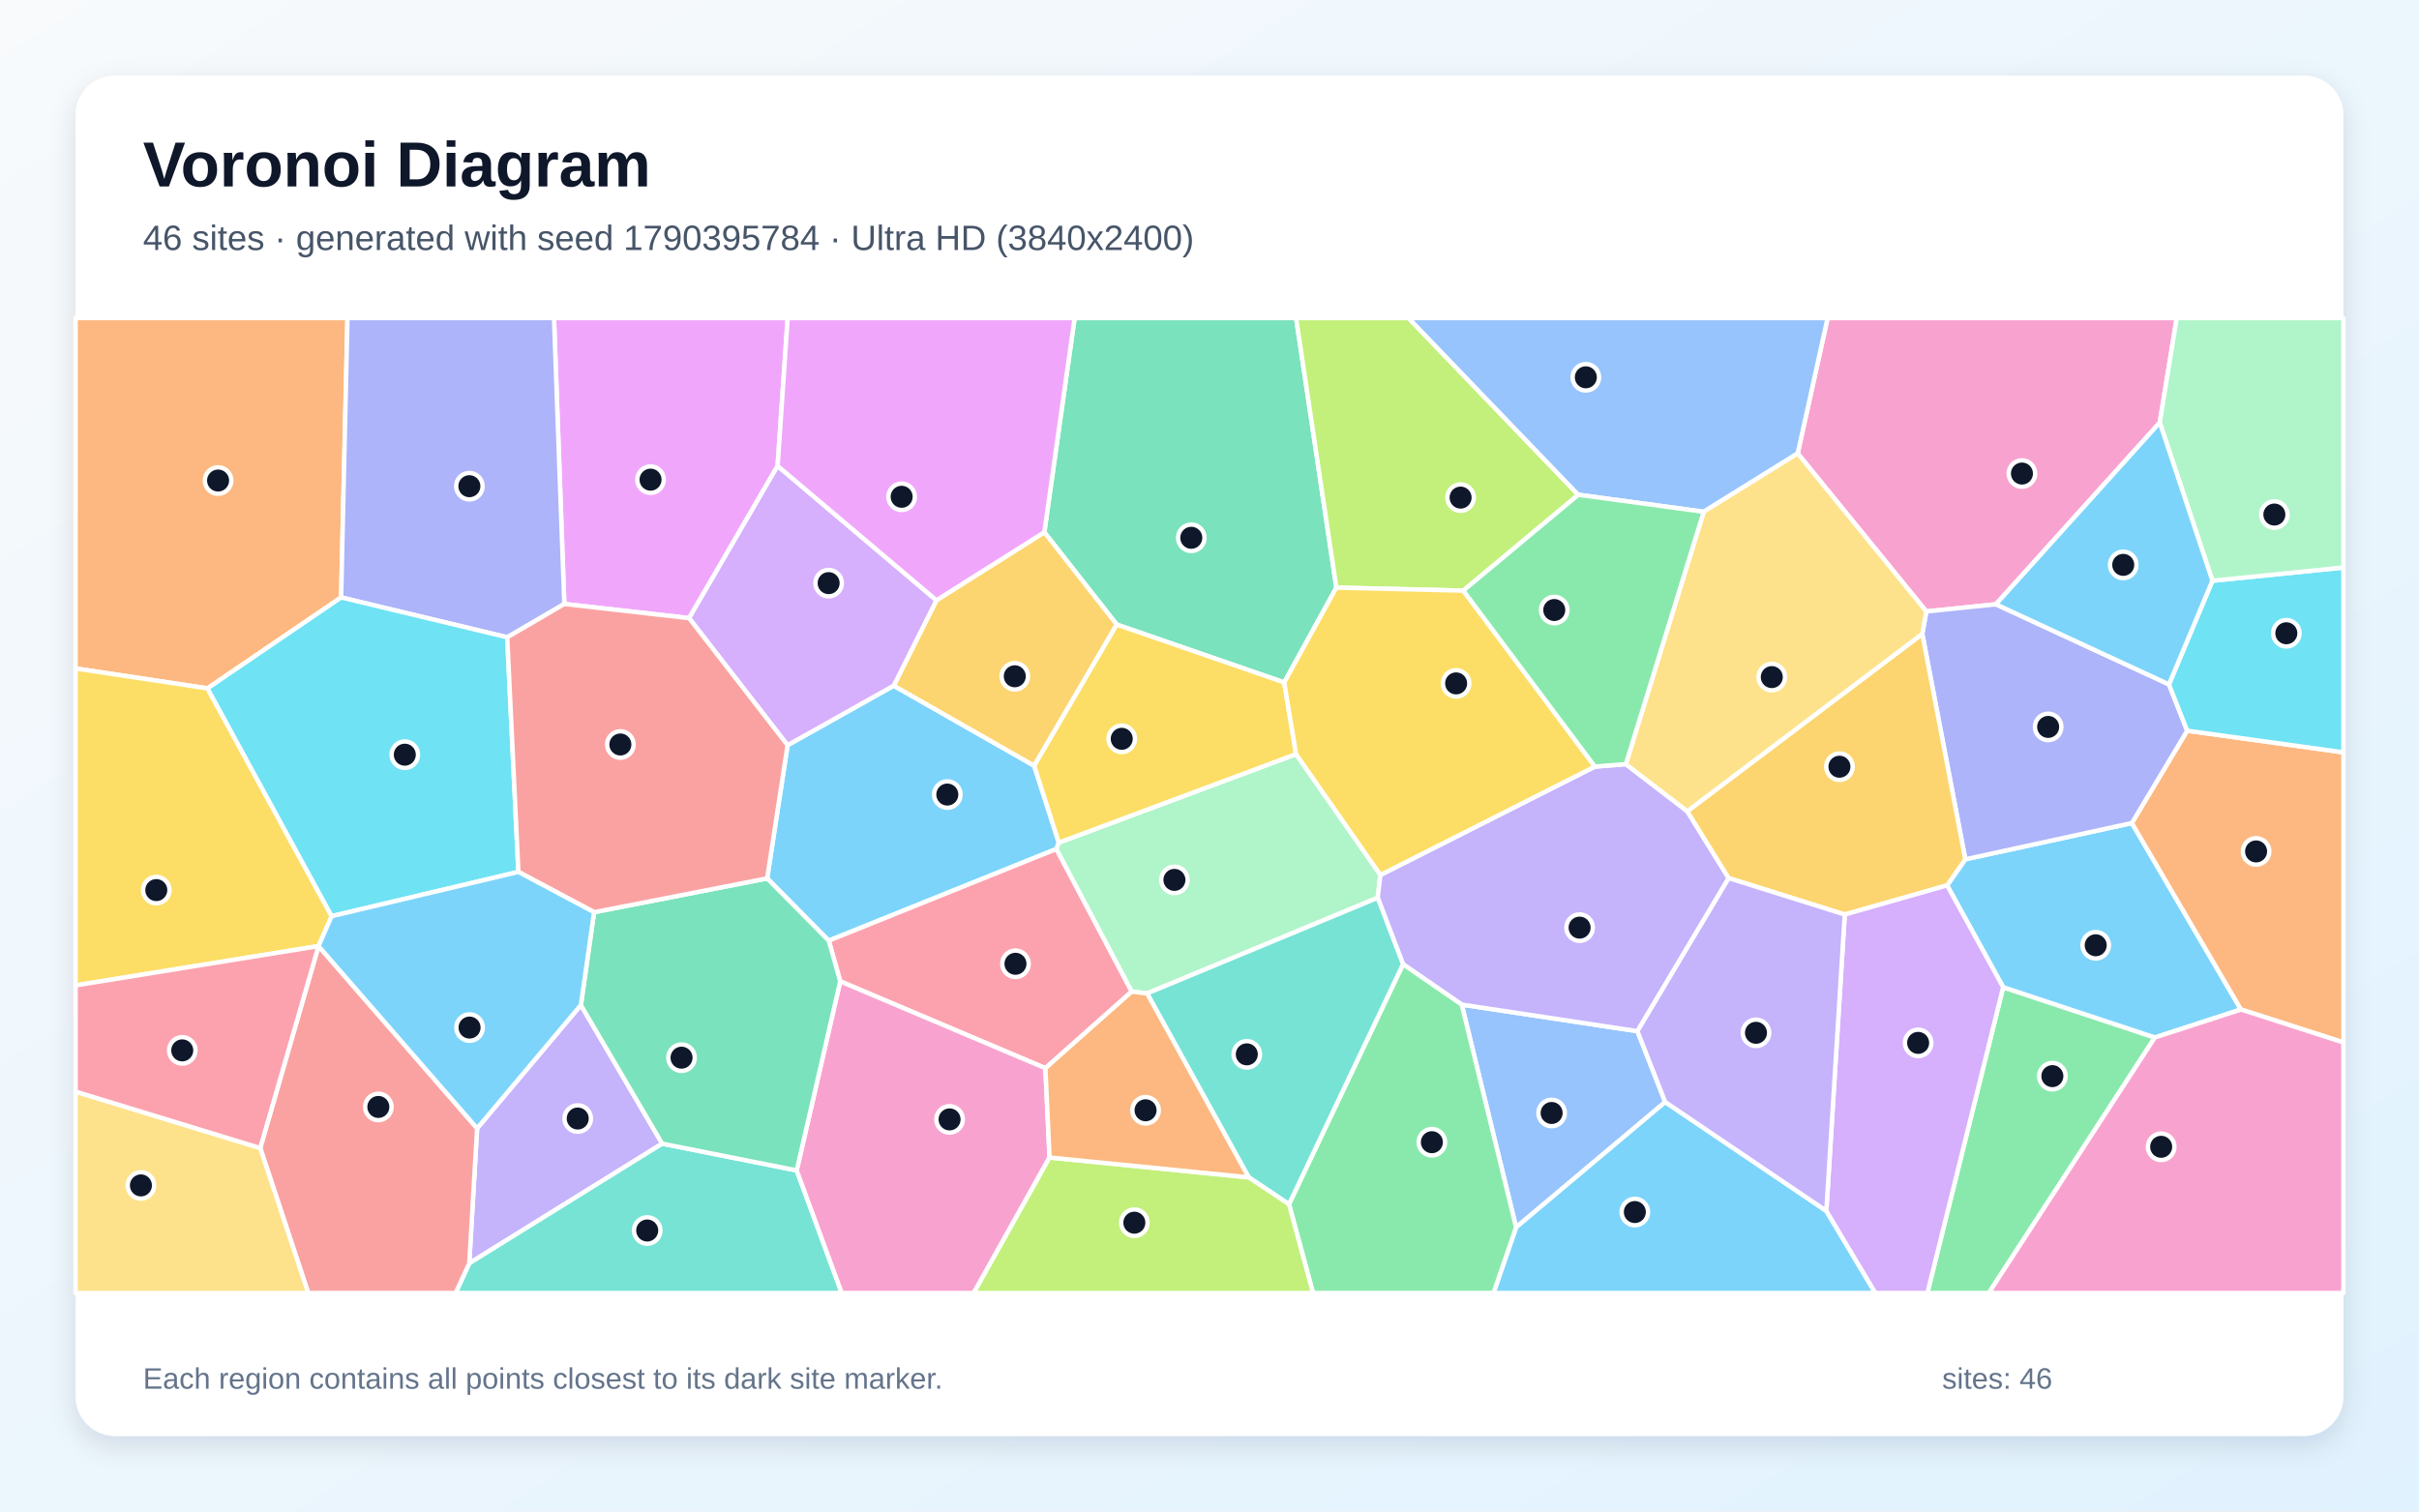
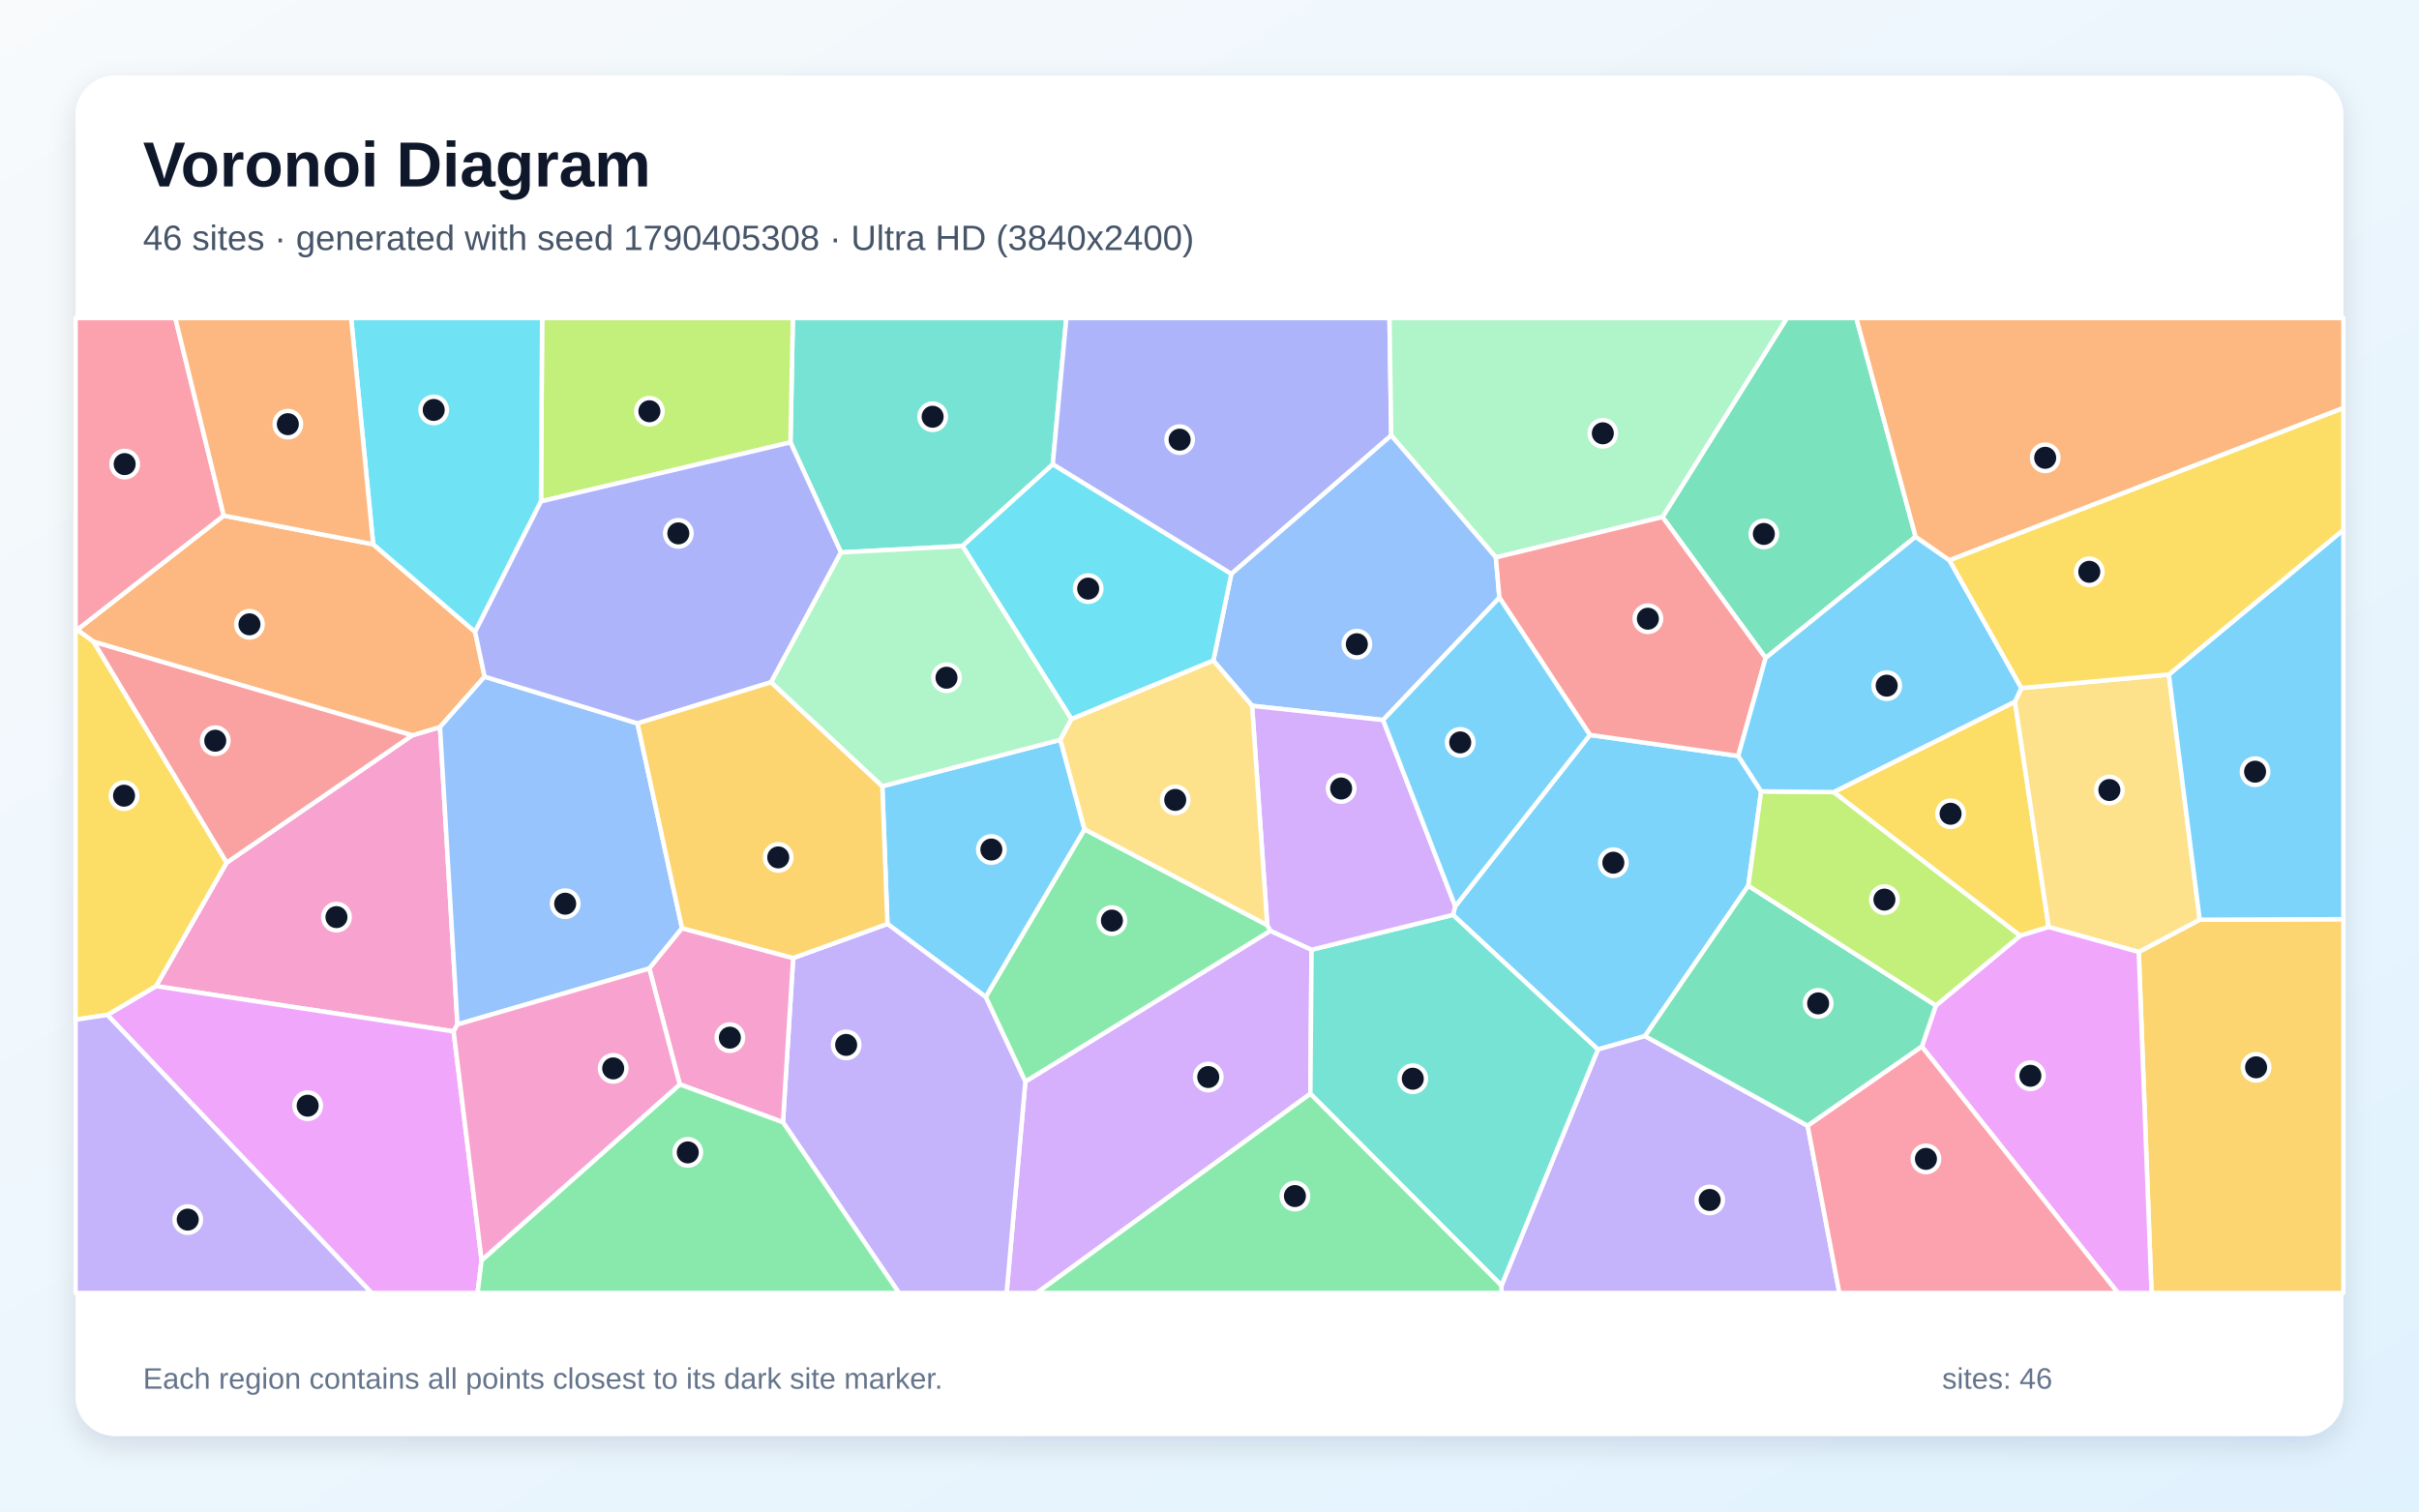
<svg xmlns="http://www.w3.org/2000/svg" width="3840" height="2400" viewBox="0 0 3840 2400" role="img" aria-labelledby="title description">
  <defs>
    <linearGradient id="background" x1="0" y1="0" x2="1" y2="1">
      <stop stop-color="#F8FAFC" />
      <stop offset="1" stop-color="#E0F2FE" />
    </linearGradient>
    <filter id="shadow" x="-5%" y="-5%" width="110%" height="110%">
      <feDropShadow dx="0" dy="15" stdDeviation="22" flood-color="#0F172A" flood-opacity=".12" />
    </filter>
  </defs>
  <rect width="3840" height="2400" fill="url(#background)" />
  <rect x="120" y="120" width="3600" height="2160" rx="63" fill="#FFFFFF" filter="url(#shadow)" />
  <g font-family="Arial, sans-serif">
    <text x="227" y="296" font-size="101" font-weight="700" fill="#0F172A">Voronoi Diagram</text>
-     <text x="227" y="397" font-size="56" fill="#475569">46 sites · generated with seed 1790395784 · Ultra HD (3840x2400)</text>
+     <text x="227" y="397" font-size="56" fill="#475569">46 sites · generated with seed 1790405308 · Ultra HD (3840x2400)</text>
  </g>
  <g stroke="#FFFFFF" stroke-width="7" stroke-linejoin="round">
-     <polygon points="1217.8,1394.7 1250.2,1183.2 1418.7,1088.7 1641.7,1215.8 1680.8,1337.9 1677.0,1348.0 1315.6,1493.6" fill="#38BDF8" fill-opacity="0.65" />
-     <polygon points="757.4,1791.6 922.1,1595.8 1051.2,1815.9 744.9,2005.9" fill="#A78BFA" fill-opacity="0.65" />
-     <polygon points="3428.5,670.9 3168.3,959.5 3057.9,970.9 2853.7,720.0 2901.2,505.0 3455.4,505.0" fill="#F472B6" fill-opacity="0.65" />
-     <polygon points="541.5,948.6 329.4,1093.0 120.0,1061.4 120.0,505.0 551.6,505.0" fill="#FB923C" fill-opacity="0.65" />
-     <polygon points="526.5,1454.7 505.6,1502.2 505.6,1502.2 120.0,1564.6 120.0,1061.4 329.4,1093.0" fill="#FACC15" fill-opacity="0.65" />
-     <polygon points="3179.9,1567.5 3420.7,1647.3 3157.1,2053.0 3059.6,2053.0" fill="#4ADE80" fill-opacity="0.65" />
-     <polygon points="744.9,2005.9 1051.2,1815.9 1264.7,1858.4 1336.2,2053.0 723.3,2053.0" fill="#2DD4BF" fill-opacity="0.65" />
-     <polygon points="2320.4,1595.1 2599.3,1637.3 2643.4,1749.8 2406.7,1948.8" fill="#60A5FA" fill-opacity="0.65" />
-     <polygon points="1234.4,739.8 1093.9,981.5 895.8,959.0 879.4,505.0 1250.4,505.0" fill="#E879F9" fill-opacity="0.65" />
-     <polygon points="2121.4,933.0 2038.6,1083.6 1772.8,991.7 1657.8,845.1 1705.9,505.0 2057.5,505.0" fill="#34D399" fill-opacity="0.65" />
-     <polygon points="413.1,1822.9 505.6,1502.2 505.6,1502.2 757.4,1791.6 744.9,2005.9 723.3,2053.0 489.2,2053.0" fill="#F87171" fill-opacity="0.65" />
-     <polygon points="895.8,959.0 805.2,1011.9 541.5,948.6 551.6,505.0 879.4,505.0" fill="#818CF8" fill-opacity="0.65" />
-     <polygon points="1486.5,953.1 1657.8,845.1 1772.8,991.7 1641.7,1215.8 1418.7,1088.7" fill="#FBBF24" fill-opacity="0.65" />
-     <polygon points="2505.4,785.6 2322.9,937.8 2121.4,933.0 2057.5,505.0 2235.9,505.0" fill="#A3E635" fill-opacity="0.65" />
-     <polygon points="1486.5,953.1 1418.7,1088.7 1250.2,1183.2 1093.9,981.5 1234.4,739.8" fill="#C084FC" fill-opacity="0.65" />
-     <polygon points="1659.5,1696.1 1333.8,1558.2 1315.6,1493.6 1677.0,1348.0 1796.6,1574.4" fill="#FB7185" fill-opacity="0.65" />
-     <polygon points="822.9,1384.4 526.5,1454.7 329.4,1093.0 541.5,948.6 805.2,1011.9" fill="#22D3EE" fill-opacity="0.65" />
-     <polygon points="1820.9,1577.4 1796.6,1574.4 1677.0,1348.0 1680.8,1337.9 2057.4,1197.4 2191.3,1389.3 2187.0,1425.5" fill="#86EFAC" fill-opacity="0.65" />
-     <polygon points="120.0,1733.3 413.1,1822.9 489.2,2053.0 120.0,2053.0" fill="#FCD34D" fill-opacity="0.65" />
-     <polygon points="3090.9,1405.8 3119.8,1364.4 3384.2,1306.8 3557.4,1602.9 3420.7,1647.3 3179.9,1567.5" fill="#38BDF8" fill-opacity="0.65" />
-     <polygon points="2406.7,1948.8 2643.4,1749.8 2899.2,1922.7 2977.0,2053.0 2370.8,2053.0" fill="#38BDF8" fill-opacity="0.65" />
-     <polygon points="2599.3,1637.3 2320.4,1595.1 2227.2,1531.0 2187.0,1425.5 2191.3,1389.3 2531.8,1217.2 2580.9,1213.3 2678.4,1288.1 2744.2,1394.3" fill="#A78BFA" fill-opacity="0.65" />
-     <polygon points="1264.7,1858.4 1333.8,1558.2 1659.5,1696.1 1666.1,1837.9 1545.8,2053.0 1336.2,2053.0" fill="#F472B6" fill-opacity="0.65" />
-     <polygon points="3557.4,1602.9 3384.2,1306.8 3472.0,1160.2 3720.0,1194.6 3720.0,1655.2" fill="#FB923C" fill-opacity="0.65" />
-     <polygon points="1772.8,991.7 2038.6,1083.6 2057.4,1197.4 1680.8,1337.9 1641.7,1215.8" fill="#FACC15" fill-opacity="0.65" />
-     <polygon points="2046.2,1912.1 2227.2,1531.0 2320.4,1595.1 2406.7,1948.8 2370.8,2053.0 2084.3,2053.0" fill="#4ADE80" fill-opacity="0.65" />
-     <polygon points="1982.2,1869.4 1820.9,1577.4 2187.0,1425.5 2227.2,1531.0 2046.2,1912.1" fill="#2DD4BF" fill-opacity="0.65" />
-     <polygon points="2853.7,720.0 2704.5,812.6 2505.4,785.6 2235.9,505.0 2901.2,505.0" fill="#60A5FA" fill-opacity="0.65" />
-     <polygon points="1657.8,845.1 1486.5,953.1 1234.4,739.8 1250.4,505.0 1705.9,505.0" fill="#E879F9" fill-opacity="0.65" />
-     <polygon points="1333.8,1558.2 1264.7,1858.4 1051.2,1815.9 922.1,1595.8 943.1,1448.4 1217.8,1394.7 1315.6,1493.6" fill="#34D399" fill-opacity="0.65" />
-     <polygon points="943.1,1448.4 822.9,1384.4 805.2,1011.9 895.8,959.0 1093.9,981.5 1250.2,1183.2 1217.8,1394.7" fill="#F87171" fill-opacity="0.65" />
-     <polygon points="3443.1,1086.7 3472.0,1160.2 3384.2,1306.8 3119.8,1364.4 3051.5,1006.5 3057.9,970.9 3168.3,959.5" fill="#818CF8" fill-opacity="0.65" />
-     <polygon points="3051.5,1006.5 3119.8,1364.4 3090.9,1405.8 2928.4,1452.1 2744.2,1394.3 2678.4,1288.1" fill="#FBBF24" fill-opacity="0.65" />
-     <polygon points="1666.1,1837.9 1982.2,1869.4 2046.2,1912.1 2084.3,2053.0 1545.8,2053.0" fill="#A3E635" fill-opacity="0.65" />
-     <polygon points="2899.2,1922.7 2928.4,1452.1 3090.9,1405.8 3179.9,1567.5 3059.6,2053.0 2977.0,2053.0" fill="#C084FC" fill-opacity="0.65" />
-     <polygon points="120.0,1733.3 120.0,1564.6 505.6,1502.2 413.1,1822.9" fill="#FB7185" fill-opacity="0.65" />
-     <polygon points="3472.0,1160.2 3443.1,1086.7 3512.1,922.1 3720.0,901.1 3720.0,1194.6" fill="#22D3EE" fill-opacity="0.65" />
-     <polygon points="3512.1,922.1 3428.5,670.9 3455.4,505.0 3720.0,505.0 3720.0,901.1" fill="#86EFAC" fill-opacity="0.65" />
-     <polygon points="3051.5,1006.5 2678.4,1288.1 2580.9,1213.3 2704.5,812.6 2853.7,720.0 3057.9,970.9" fill="#FCD34D" fill-opacity="0.65" />
-     <polygon points="505.6,1502.2 526.5,1454.7 822.9,1384.4 943.1,1448.4 922.1,1595.8 757.4,1791.6" fill="#38BDF8" fill-opacity="0.65" />
-     <polygon points="3512.1,922.1 3443.1,1086.7 3168.3,959.5 3428.5,670.9" fill="#38BDF8" fill-opacity="0.65" />
-     <polygon points="2899.2,1922.7 2643.4,1749.8 2599.3,1637.3 2744.2,1394.3 2928.4,1452.1" fill="#A78BFA" fill-opacity="0.65" />
-     <polygon points="3420.7,1647.3 3557.4,1602.9 3720.0,1655.2 3720.0,2053.0 3157.1,2053.0" fill="#F472B6" fill-opacity="0.65" />
-     <polygon points="1666.1,1837.9 1659.5,1696.1 1796.6,1574.4 1820.9,1577.4 1982.2,1869.4" fill="#FB923C" fill-opacity="0.65" />
-     <polygon points="2531.8,1217.2 2191.3,1389.3 2057.4,1197.4 2038.6,1083.6 2121.4,933.0 2322.9,937.8" fill="#FACC15" fill-opacity="0.65" />
-     <polygon points="2580.9,1213.3 2531.8,1217.2 2322.9,937.8 2505.4,785.6 2704.5,812.6" fill="#4ADE80" fill-opacity="0.65" />
+     <polygon points="2306.4,1452.6 2310.1,1439.0 2523.9,1166.9 2759.3,1200.3 2795.7,1256.5 2775.3,1406.4 2611.3,1645.1 2536.6,1666.4" fill="#38BDF8" fill-opacity="0.65" />
+     <polygon points="2383.5,2041.2 2536.6,1666.4 2611.3,1645.1 2869.5,1787.5 2919.9,2053.0 2383.4,2053.0" fill="#A78BFA" fill-opacity="0.65" />
+     <polygon points="720.1,1637.7 247.7,1565.8 359.7,1369.8 654.3,1167.6 698.5,1154.4 726.2,1626.6" fill="#F472B6" fill-opacity="0.65" />
+     <polygon points="122.4,1000.0 355.2,818.7 592.4,864.2 754.2,1003.3 769.3,1074.4 698.5,1154.4 654.3,1167.6 148.3,1018.9" fill="#FB923C" fill-opacity="0.65" />
+     <polygon points="3198.6,1114.1 3252.2,1472.0 3206.8,1485.8 2910.8,1257.7" fill="#FACC15" fill-opacity="0.65" />
+     <polygon points="2011.7,1468.9 2016.9,1478.0 1627.7,1717.6 1564.7,1583.0 1721.6,1316.7" fill="#4ADE80" fill-opacity="0.65" />
+     <polygon points="1671.2,737.3 1527.9,867.0 1335.0,877.2 1254.8,702.4 1258.6,505.0 1692.8,505.0" fill="#2DD4BF" fill-opacity="0.65" />
+     <polygon points="1082.7,1473.8 1030.7,1537.8 726.2,1626.6 698.5,1154.4 769.3,1074.4 1012.0,1148.6" fill="#60A5FA" fill-opacity="0.65" />
+     <polygon points="170.4,1611.5 247.7,1565.8 720.1,1637.7 764.5,2001.1 758.1,2053.0 589.8,2053.0" fill="#E879F9" fill-opacity="0.65" />
+     <polygon points="3040.9,852.2 2802.8,1044.8 2639.1,820.9 2836.6,505.0 2946.8,505.0" fill="#34D399" fill-opacity="0.65" />
+     <polygon points="148.3,1018.9 654.3,1167.6 359.7,1369.8" fill="#F87171" fill-opacity="0.65" />
+     <polygon points="1954.6,911.3 1671.2,737.3 1692.8,505.0 2205.7,505.0 2208.5,691.4" fill="#818CF8" fill-opacity="0.65" />
+     <polygon points="3395.1,1511.5 3491.9,1460.3 3720.0,1459.5 3720.0,2053.0 3415.4,2053.0" fill="#FBBF24" fill-opacity="0.65" />
+     <polygon points="1254.8,702.4 858.8,796.1 860.6,505.0 1258.6,505.0" fill="#A3E635" fill-opacity="0.65" />
+     <polygon points="1627.7,1717.6 2016.9,1478.0 2082.0,1508.0 2080.1,1736.7 1645.8,2053.0 1597.9,2053.0" fill="#C084FC" fill-opacity="0.65" />
+     <polygon points="355.2,818.7 122.4,1000.0 120.0,1000.0 120.0,505.0 278.3,505.0" fill="#FB7185" fill-opacity="0.65" />
+     <polygon points="858.8,796.1 754.2,1003.3 592.4,864.2 557.4,505.0 860.6,505.0" fill="#22D3EE" fill-opacity="0.65" />
+     <polygon points="2639.1,820.9 2374.6,885.1 2208.5,691.4 2205.7,505.0 2836.6,505.0" fill="#86EFAC" fill-opacity="0.65" />
+     <polygon points="3208.8,1092.5 3442.9,1071.0 3491.9,1460.3 3395.1,1511.5 3252.2,1472.0 3198.6,1114.1" fill="#FCD34D" fill-opacity="0.65" />
+     <polygon points="1408.7,1467.0 1400.6,1248.4 1683.3,1174.6 1721.6,1316.7 1564.7,1583.0" fill="#38BDF8" fill-opacity="0.65" />
+     <polygon points="3491.9,1460.3 3442.9,1071.0 3720.0,841.2 3720.0,1459.5" fill="#38BDF8" fill-opacity="0.65" />
+     <polygon points="1242.9,1781.9 1259.1,1521.2 1408.7,1467.0 1564.7,1583.0 1627.7,1717.6 1597.9,2053.0 1427.1,2053.0" fill="#A78BFA" fill-opacity="0.65" />
+     <polygon points="1079.1,1721.8 1030.7,1537.8 1082.7,1473.8 1259.1,1521.2 1242.9,1781.9" fill="#F472B6" fill-opacity="0.65" />
+     <polygon points="592.4,864.2 355.2,818.7 278.3,505.0 557.4,505.0" fill="#FB923C" fill-opacity="0.65" />
+     <polygon points="122.4,1000.0 148.3,1018.9 359.7,1369.8 247.7,1565.8 170.4,1611.5 120.0,1619.1 120.0,1000.0" fill="#FACC15" fill-opacity="0.65" />
+     <polygon points="764.5,2001.1 1079.1,1721.8 1242.9,1781.9 1427.1,2053.0 758.1,2053.0" fill="#4ADE80" fill-opacity="0.65" />
+     <polygon points="2080.1,1736.7 2082.0,1508.0 2306.4,1452.6 2536.6,1666.4 2383.5,2041.2" fill="#2DD4BF" fill-opacity="0.65" />
+     <polygon points="2195.6,1143.3 1987.6,1120.7 1926.1,1049.0 1954.6,911.3 2208.5,691.4 2374.6,885.1 2380.2,949.0" fill="#60A5FA" fill-opacity="0.65" />
+     <polygon points="3050.8,1661.8 3073.1,1596.5 3206.8,1485.8 3252.2,1472.0 3395.1,1511.5 3415.4,2053.0 3362.1,2053.0" fill="#E879F9" fill-opacity="0.65" />
+     <polygon points="3073.1,1596.5 3050.8,1661.8 2869.5,1787.5 2611.3,1645.1 2775.3,1406.4" fill="#34D399" fill-opacity="0.65" />
+     <polygon points="2380.2,949.0 2374.6,885.1 2639.1,820.9 2802.8,1044.8 2759.3,1200.3 2523.9,1166.9" fill="#F87171" fill-opacity="0.65" />
+     <polygon points="858.8,796.1 1254.8,702.4 1335.0,877.2 1224.1,1083.2 1012.0,1148.6 769.3,1074.4 754.2,1003.3" fill="#818CF8" fill-opacity="0.65" />
+     <polygon points="1259.1,1521.2 1082.7,1473.8 1012.0,1148.6 1224.1,1083.2 1400.6,1248.4 1408.7,1467.0" fill="#FBBF24" fill-opacity="0.65" />
+     <polygon points="3073.1,1596.5 2775.3,1406.4 2795.7,1256.5 2910.8,1257.7 3206.8,1485.8" fill="#A3E635" fill-opacity="0.65" />
+     <polygon points="2082.0,1508.0 2016.9,1478.0 2011.7,1468.9 1987.6,1120.7 2195.6,1143.3 2310.1,1439.0 2306.4,1452.6" fill="#C084FC" fill-opacity="0.65" />
+     <polygon points="2869.5,1787.5 3050.8,1661.8 3362.1,2053.0 2919.9,2053.0" fill="#FB7185" fill-opacity="0.65" />
+     <polygon points="1926.1,1049.0 1700.8,1141.8 1527.9,867.0 1671.2,737.3 1954.6,911.3" fill="#22D3EE" fill-opacity="0.65" />
+     <polygon points="1700.8,1141.8 1683.3,1174.6 1400.6,1248.4 1224.1,1083.2 1335.0,877.2 1527.9,867.0" fill="#86EFAC" fill-opacity="0.65" />
+     <polygon points="1700.8,1141.8 1926.1,1049.0 1987.6,1120.7 2011.7,1468.9 1721.6,1316.7 1683.3,1174.6" fill="#FCD34D" fill-opacity="0.65" />
+     <polygon points="2195.6,1143.3 2380.2,949.0 2523.9,1166.9 2310.1,1439.0" fill="#38BDF8" fill-opacity="0.65" />
+     <polygon points="3094.7,889.6 3208.8,1092.5 3198.6,1114.1 2910.8,1257.7 2795.7,1256.5 2759.3,1200.3 2802.8,1044.8 3040.9,852.2" fill="#38BDF8" fill-opacity="0.65" />
+     <polygon points="120.0,1619.1 170.4,1611.5 589.8,2053.0 120.0,2053.0" fill="#A78BFA" fill-opacity="0.65" />
+     <polygon points="764.5,2001.1 720.1,1637.7 726.2,1626.6 1030.7,1537.8 1079.1,1721.8" fill="#F472B6" fill-opacity="0.65" />
+     <polygon points="3094.7,889.6 3040.9,852.2 2946.8,505.0 3720.0,505.0 3720.0,647.9" fill="#FB923C" fill-opacity="0.65" />
+     <polygon points="3442.9,1071.0 3208.8,1092.5 3094.7,889.6 3720.0,647.9 3720.0,841.2" fill="#FACC15" fill-opacity="0.65" />
+     <polygon points="2080.1,1736.7 2383.5,2041.2 2383.4,2053.0 1645.8,2053.0" fill="#4ADE80" fill-opacity="0.65" />
  </g>
  <g>
-     <circle cx="1503.8" cy="1261.6" r="21" fill="#0F172A" stroke="#FFFFFF" stroke-width="7" />
-     <circle cx="917.1" cy="1776.0" r="21" fill="#0F172A" stroke="#FFFFFF" stroke-width="7" />
-     <circle cx="3209.7" cy="751.9" r="21" fill="#0F172A" stroke="#FFFFFF" stroke-width="7" />
-     <circle cx="346.2" cy="763.0" r="21" fill="#0F172A" stroke="#FFFFFF" stroke-width="7" />
-     <circle cx="248.1" cy="1413.3" r="21" fill="#0F172A" stroke="#FFFFFF" stroke-width="7" />
-     <circle cx="3258.0" cy="1708.7" r="21" fill="#0F172A" stroke="#FFFFFF" stroke-width="7" />
-     <circle cx="1027.4" cy="1953.8" r="21" fill="#0F172A" stroke="#FFFFFF" stroke-width="7" />
-     <circle cx="2463.1" cy="1767.2" r="21" fill="#0F172A" stroke="#FFFFFF" stroke-width="7" />
-     <circle cx="1032.7" cy="761.6" r="21" fill="#0F172A" stroke="#FFFFFF" stroke-width="7" />
-     <circle cx="1891.1" cy="853.9" r="21" fill="#0F172A" stroke="#FFFFFF" stroke-width="7" />
-     <circle cx="600.6" cy="1757.6" r="21" fill="#0F172A" stroke="#FFFFFF" stroke-width="7" />
-     <circle cx="745.1" cy="772.0" r="21" fill="#0F172A" stroke="#FFFFFF" stroke-width="7" />
-     <circle cx="1610.9" cy="1073.8" r="21" fill="#0F172A" stroke="#FFFFFF" stroke-width="7" />
-     <circle cx="2318.6" cy="790.1" r="21" fill="#0F172A" stroke="#FFFFFF" stroke-width="7" />
-     <circle cx="1315.4" cy="925.9" r="21" fill="#0F172A" stroke="#FFFFFF" stroke-width="7" />
-     <circle cx="1612.0" cy="1530.3" r="21" fill="#0F172A" stroke="#FFFFFF" stroke-width="7" />
-     <circle cx="642.6" cy="1198.3" r="21" fill="#0F172A" stroke="#FFFFFF" stroke-width="7" />
-     <circle cx="1864.3" cy="1397.1" r="21" fill="#0F172A" stroke="#FFFFFF" stroke-width="7" />
-     <circle cx="223.7" cy="1882.2" r="21" fill="#0F172A" stroke="#FFFFFF" stroke-width="7" />
-     <circle cx="3326.8" cy="1500.9" r="21" fill="#0F172A" stroke="#FFFFFF" stroke-width="7" />
-     <circle cx="2595.2" cy="1924.5" r="21" fill="#0F172A" stroke="#FFFFFF" stroke-width="7" />
-     <circle cx="2507.5" cy="1472.9" r="21" fill="#0F172A" stroke="#FFFFFF" stroke-width="7" />
-     <circle cx="1507.4" cy="1777.4" r="21" fill="#0F172A" stroke="#FFFFFF" stroke-width="7" />
-     <circle cx="3581.4" cy="1351.9" r="21" fill="#0F172A" stroke="#FFFFFF" stroke-width="7" />
-     <circle cx="1780.7" cy="1173.1" r="21" fill="#0F172A" stroke="#FFFFFF" stroke-width="7" />
-     <circle cx="2273.0" cy="1813.6" r="21" fill="#0F172A" stroke="#FFFFFF" stroke-width="7" />
-     <circle cx="1979.2" cy="1674.1" r="21" fill="#0F172A" stroke="#FFFFFF" stroke-width="7" />
-     <circle cx="2517.4" cy="599.1" r="21" fill="#0F172A" stroke="#FFFFFF" stroke-width="7" />
-     <circle cx="1431.3" cy="788.8" r="21" fill="#0F172A" stroke="#FFFFFF" stroke-width="7" />
-     <circle cx="1081.9" cy="1679.4" r="21" fill="#0F172A" stroke="#FFFFFF" stroke-width="7" />
-     <circle cx="984.8" cy="1182.1" r="21" fill="#0F172A" stroke="#FFFFFF" stroke-width="7" />
-     <circle cx="3251.3" cy="1154.2" r="21" fill="#0F172A" stroke="#FFFFFF" stroke-width="7" />
-     <circle cx="2920.0" cy="1217.4" r="21" fill="#0F172A" stroke="#FFFFFF" stroke-width="7" />
-     <circle cx="1800.7" cy="1941.4" r="21" fill="#0F172A" stroke="#FFFFFF" stroke-width="7" />
-     <circle cx="3044.9" cy="1655.9" r="21" fill="#0F172A" stroke="#FFFFFF" stroke-width="7" />
-     <circle cx="289.3" cy="1667.8" r="21" fill="#0F172A" stroke="#FFFFFF" stroke-width="7" />
-     <circle cx="3629.4" cy="1005.5" r="21" fill="#0F172A" stroke="#FFFFFF" stroke-width="7" />
-     <circle cx="3610.4" cy="817.0" r="21" fill="#0F172A" stroke="#FFFFFF" stroke-width="7" />
-     <circle cx="2812.6" cy="1075.1" r="21" fill="#0F172A" stroke="#FFFFFF" stroke-width="7" />
-     <circle cx="745.4" cy="1631.6" r="21" fill="#0F172A" stroke="#FFFFFF" stroke-width="7" />
-     <circle cx="3370.5" cy="896.9" r="21" fill="#0F172A" stroke="#FFFFFF" stroke-width="7" />
-     <circle cx="2787.5" cy="1639.9" r="21" fill="#0F172A" stroke="#FFFFFF" stroke-width="7" />
-     <circle cx="3430.7" cy="1820.9" r="21" fill="#0F172A" stroke="#FFFFFF" stroke-width="7" />
-     <circle cx="1818.5" cy="1762.9" r="21" fill="#0F172A" stroke="#FFFFFF" stroke-width="7" />
-     <circle cx="2311.5" cy="1085.1" r="21" fill="#0F172A" stroke="#FFFFFF" stroke-width="7" />
-     <circle cx="2467.3" cy="968.6" r="21" fill="#0F172A" stroke="#FFFFFF" stroke-width="7" />
+     <circle cx="2561.1" cy="1369.8" r="21" fill="#0F172A" stroke="#FFFFFF" stroke-width="7" />
+     <circle cx="2714.0" cy="1905.3" r="21" fill="#0F172A" stroke="#FFFFFF" stroke-width="7" />
+     <circle cx="534.1" cy="1456.2" r="21" fill="#0F172A" stroke="#FFFFFF" stroke-width="7" />
+     <circle cx="396.0" cy="991.3" r="21" fill="#0F172A" stroke="#FFFFFF" stroke-width="7" />
+     <circle cx="3096.4" cy="1292.1" r="21" fill="#0F172A" stroke="#FFFFFF" stroke-width="7" />
+     <circle cx="1765.1" cy="1461.7" r="21" fill="#0F172A" stroke="#FFFFFF" stroke-width="7" />
+     <circle cx="1480.5" cy="661.7" r="21" fill="#0F172A" stroke="#FFFFFF" stroke-width="7" />
+     <circle cx="897.2" cy="1434.9" r="21" fill="#0F172A" stroke="#FFFFFF" stroke-width="7" />
+     <circle cx="488.4" cy="1755.6" r="21" fill="#0F172A" stroke="#FFFFFF" stroke-width="7" />
+     <circle cx="2800.0" cy="847.8" r="21" fill="#0F172A" stroke="#FFFFFF" stroke-width="7" />
+     <circle cx="341.7" cy="1176.1" r="21" fill="#0F172A" stroke="#FFFFFF" stroke-width="7" />
+     <circle cx="1872.6" cy="698.1" r="21" fill="#0F172A" stroke="#FFFFFF" stroke-width="7" />
+     <circle cx="3581.4" cy="1694.7" r="21" fill="#0F172A" stroke="#FFFFFF" stroke-width="7" />
+     <circle cx="1030.9" cy="653.0" r="21" fill="#0F172A" stroke="#FFFFFF" stroke-width="7" />
+     <circle cx="1918.0" cy="1710.1" r="21" fill="#0F172A" stroke="#FFFFFF" stroke-width="7" />
+     <circle cx="197.9" cy="736.9" r="21" fill="#0F172A" stroke="#FFFFFF" stroke-width="7" />
+     <circle cx="688.5" cy="650.9" r="21" fill="#0F172A" stroke="#FFFFFF" stroke-width="7" />
+     <circle cx="2544.4" cy="688.0" r="21" fill="#0F172A" stroke="#FFFFFF" stroke-width="7" />
+     <circle cx="3348.5" cy="1254.4" r="21" fill="#0F172A" stroke="#FFFFFF" stroke-width="7" />
+     <circle cx="1573.7" cy="1348.9" r="21" fill="#0F172A" stroke="#FFFFFF" stroke-width="7" />
+     <circle cx="3579.8" cy="1225.3" r="21" fill="#0F172A" stroke="#FFFFFF" stroke-width="7" />
+     <circle cx="1343.2" cy="1659.1" r="21" fill="#0F172A" stroke="#FFFFFF" stroke-width="7" />
+     <circle cx="1158.6" cy="1647.6" r="21" fill="#0F172A" stroke="#FFFFFF" stroke-width="7" />
+     <circle cx="456.9" cy="673.5" r="21" fill="#0F172A" stroke="#FFFFFF" stroke-width="7" />
+     <circle cx="196.9" cy="1263.4" r="21" fill="#0F172A" stroke="#FFFFFF" stroke-width="7" />
+     <circle cx="1091.8" cy="1829.8" r="21" fill="#0F172A" stroke="#FFFFFF" stroke-width="7" />
+     <circle cx="2242.7" cy="1712.8" r="21" fill="#0F172A" stroke="#FFFFFF" stroke-width="7" />
+     <circle cx="2153.9" cy="1022.9" r="21" fill="#0F172A" stroke="#FFFFFF" stroke-width="7" />
+     <circle cx="3223.1" cy="1708.1" r="21" fill="#0F172A" stroke="#FFFFFF" stroke-width="7" />
+     <circle cx="2886.2" cy="1593.2" r="21" fill="#0F172A" stroke="#FFFFFF" stroke-width="7" />
+     <circle cx="2615.9" cy="982.4" r="21" fill="#0F172A" stroke="#FFFFFF" stroke-width="7" />
+     <circle cx="1076.8" cy="846.9" r="21" fill="#0F172A" stroke="#FFFFFF" stroke-width="7" />
+     <circle cx="1235.4" cy="1361.4" r="21" fill="#0F172A" stroke="#FFFFFF" stroke-width="7" />
+     <circle cx="2991.4" cy="1428.4" r="21" fill="#0F172A" stroke="#FFFFFF" stroke-width="7" />
+     <circle cx="2129.0" cy="1252.0" r="21" fill="#0F172A" stroke="#FFFFFF" stroke-width="7" />
+     <circle cx="3057.3" cy="1840.1" r="21" fill="#0F172A" stroke="#FFFFFF" stroke-width="7" />
+     <circle cx="1727.4" cy="934.6" r="21" fill="#0F172A" stroke="#FFFFFF" stroke-width="7" />
+     <circle cx="1502.5" cy="1076.1" r="21" fill="#0F172A" stroke="#FFFFFF" stroke-width="7" />
+     <circle cx="1865.6" cy="1270.1" r="21" fill="#0F172A" stroke="#FFFFFF" stroke-width="7" />
+     <circle cx="2318.0" cy="1178.8" r="21" fill="#0F172A" stroke="#FFFFFF" stroke-width="7" />
+     <circle cx="2995.0" cy="1088.7" r="21" fill="#0F172A" stroke="#FFFFFF" stroke-width="7" />
+     <circle cx="298.0" cy="1936.5" r="21" fill="#0F172A" stroke="#FFFFFF" stroke-width="7" />
+     <circle cx="973.4" cy="1696.4" r="21" fill="#0F172A" stroke="#FFFFFF" stroke-width="7" />
+     <circle cx="3246.6" cy="726.9" r="21" fill="#0F172A" stroke="#FFFFFF" stroke-width="7" />
+     <circle cx="3316.6" cy="907.9" r="21" fill="#0F172A" stroke="#FFFFFF" stroke-width="7" />
+     <circle cx="2055.6" cy="1899.1" r="21" fill="#0F172A" stroke="#FFFFFF" stroke-width="7" />
  </g>
  <g font-family="Arial, sans-serif" font-size="47" fill="#64748B">
    <text x="227" y="2205">Each region contains all points closest to its dark site marker.</text>
    <text x="3083" y="2205">sites: 46</text>
  </g>
</svg>
